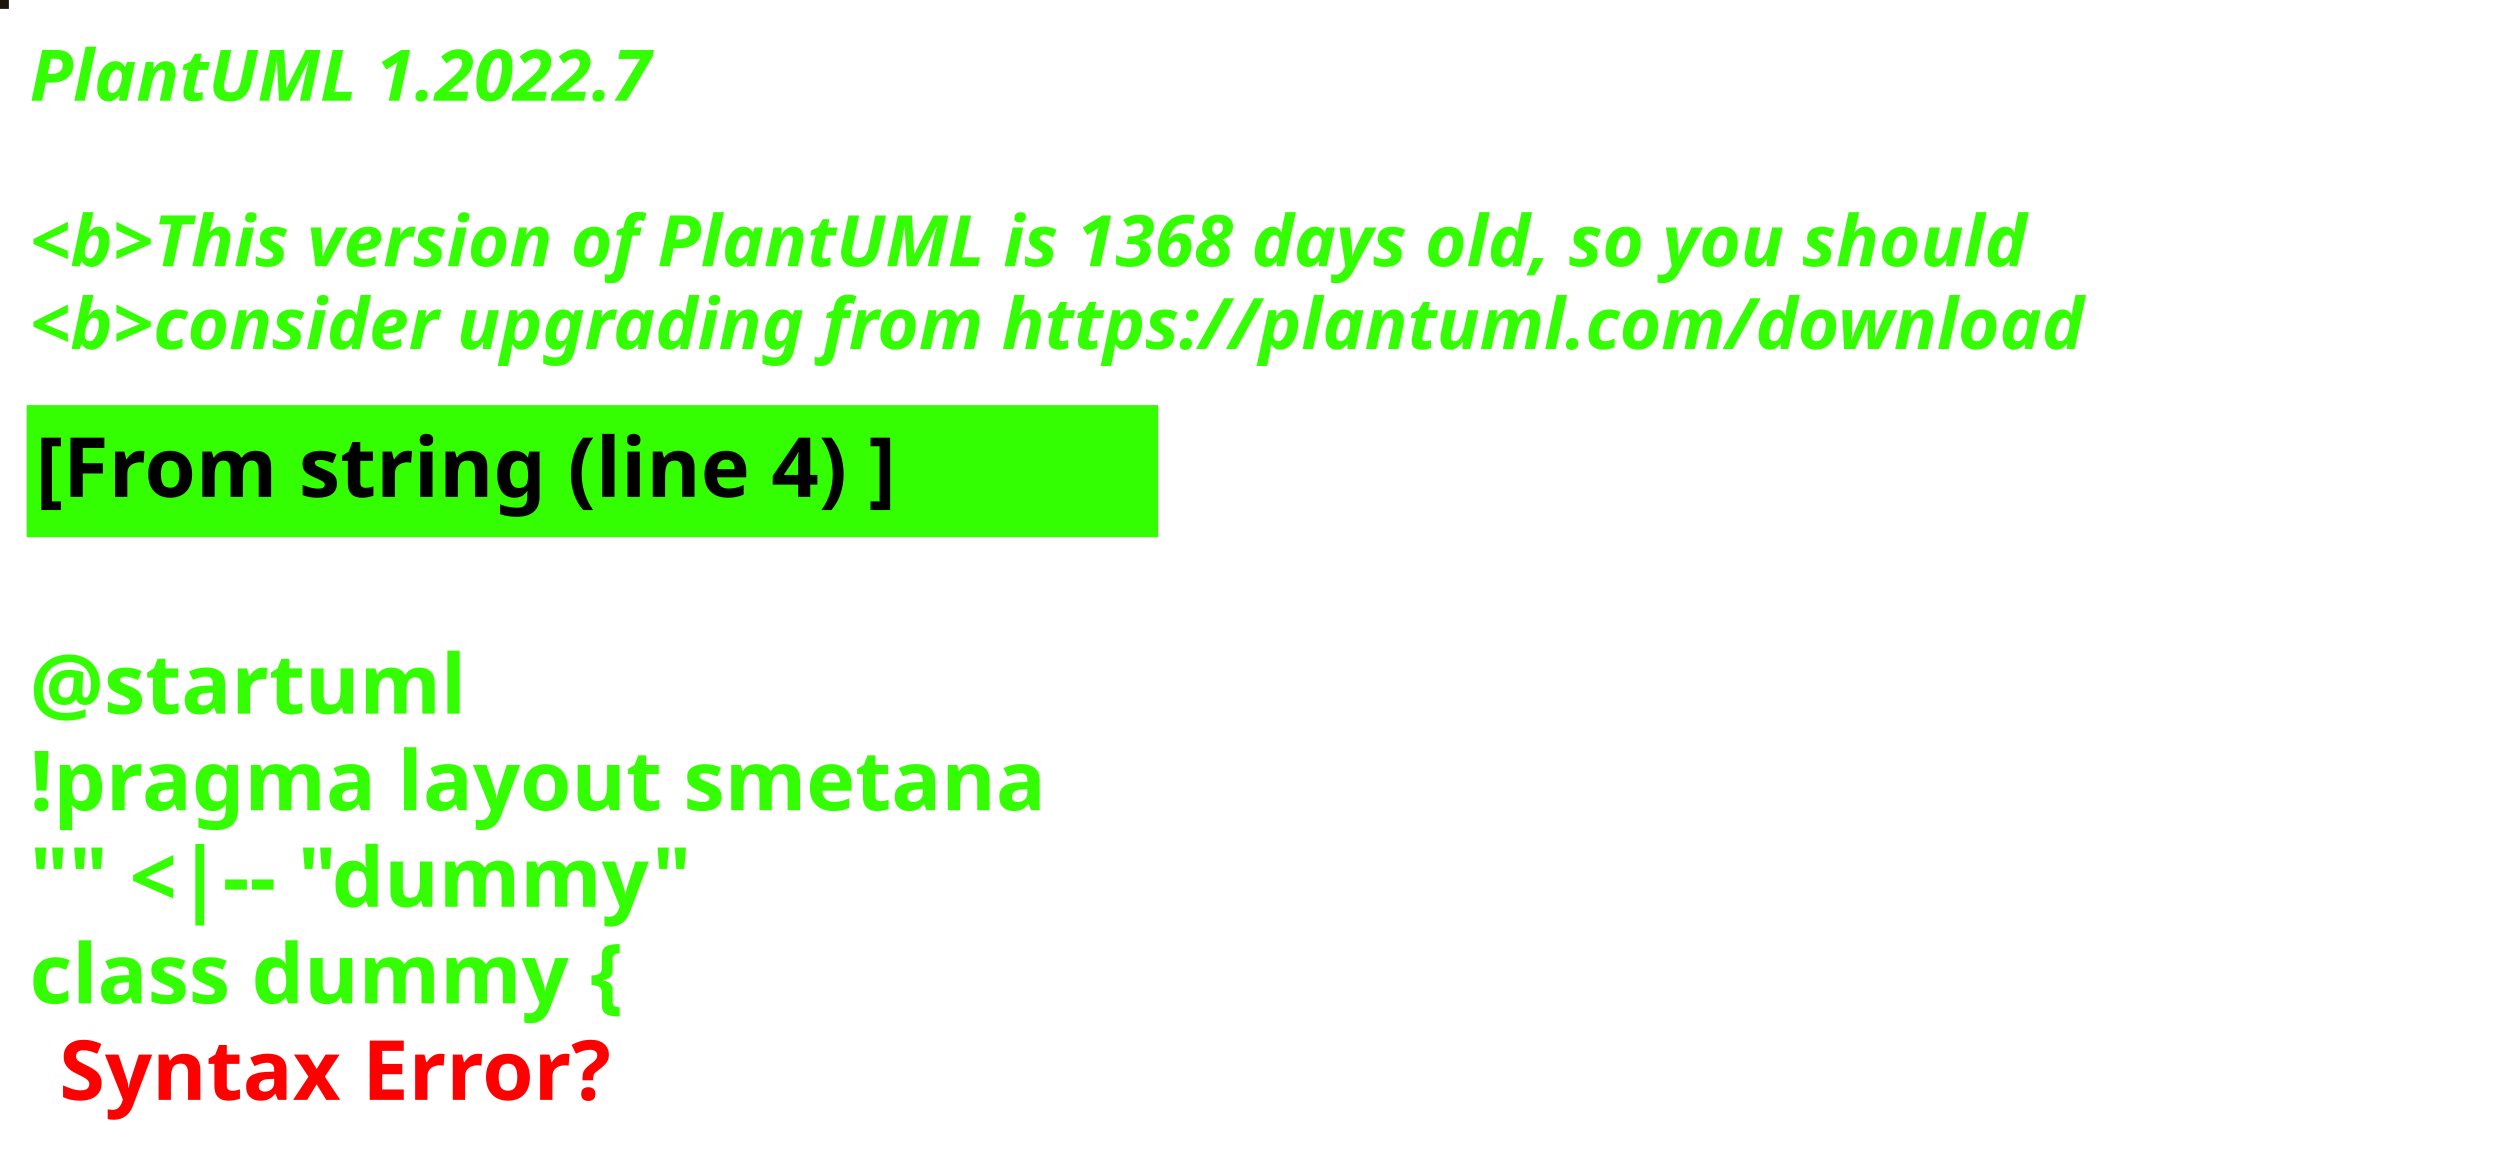
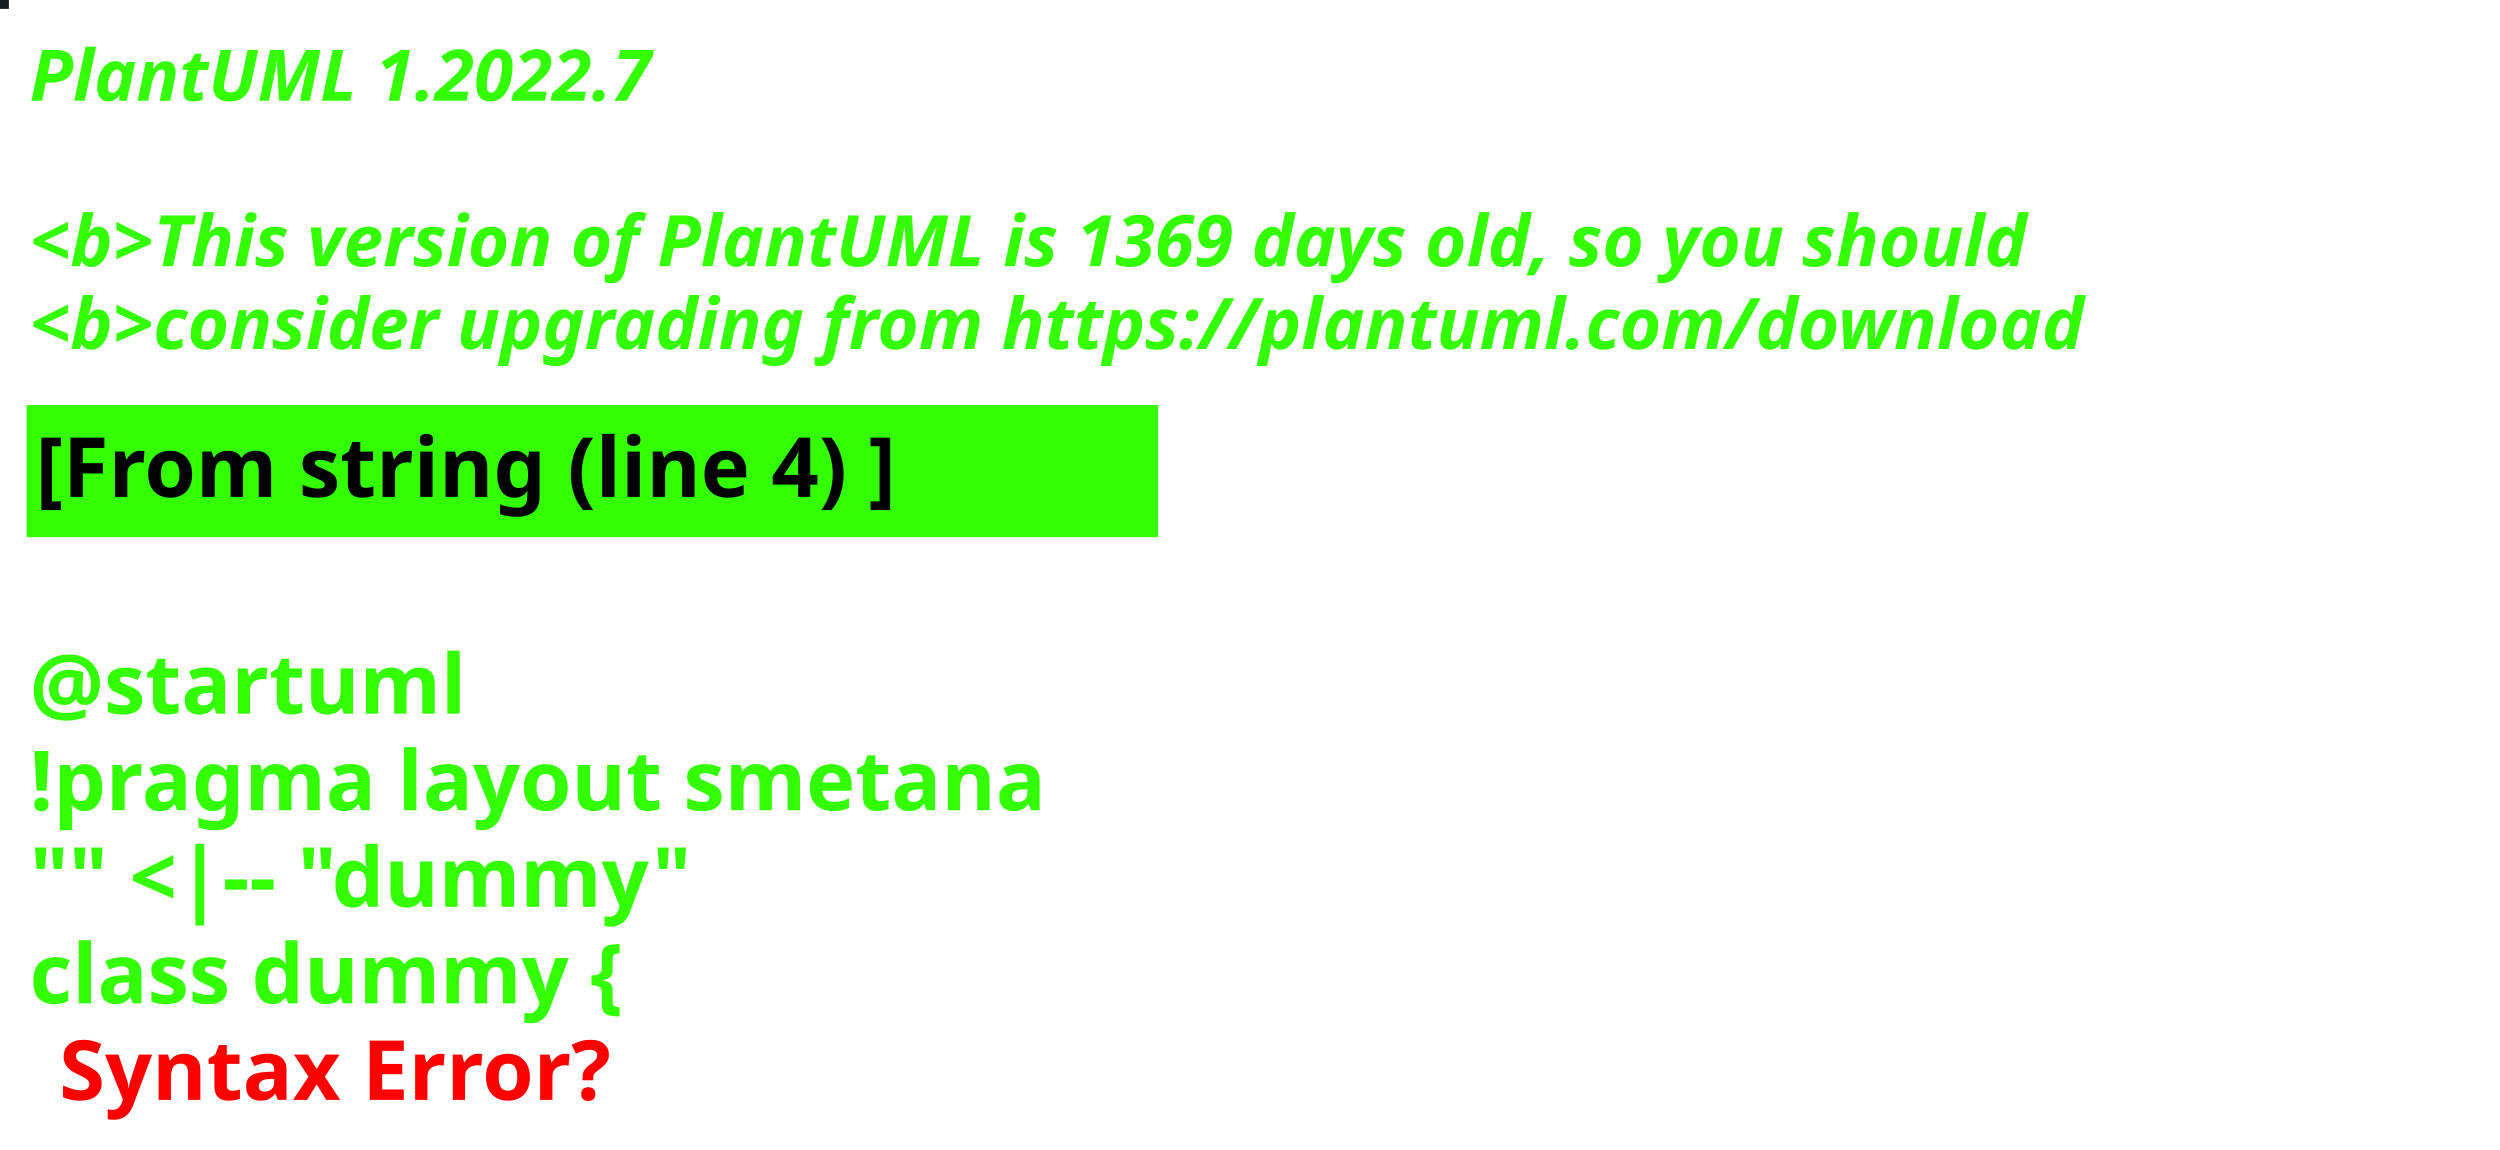
<svg xmlns="http://www.w3.org/2000/svg" contentStyleType="text/css" height="194px" preserveAspectRatio="none" style="width:422px;height:194px;background:#000000;" version="1.1" viewBox="0 0 422 194" width="422px" zoomAndPan="magnify">
  <defs />
  <g>
-     <rect fill="#1D160F" height="1" style="stroke:#1D160F;stroke-width:1.0;" width="1" x="0" y="0" />
+     <rect fill="#141E1C" height="1" style="stroke:#141E1C;stroke-width:1.0;" width="1" x="0" y="0" />
    <text fill="#33FF02" font-family="sans-serif" font-size="12" font-style="italic" font-weight="bold" lengthAdjust="spacing" textLength="127" x="5" y="17">PlantUML 1.2022.7</text>
    <text fill="#33FF02" font-family="sans-serif" font-size="12" font-style="italic" font-weight="bold" lengthAdjust="spacing" textLength="4" x="5" y="30.969"> </text>
-     <text fill="#33FF02" font-family="sans-serif" font-size="12" font-style="italic" font-weight="bold" lengthAdjust="spacing" textLength="407" x="5" y="44.938">&lt;b&gt;This version of PlantUML is 1368 days old, so you should</text>
+     <text fill="#33FF02" font-family="sans-serif" font-size="12" font-style="italic" font-weight="bold" lengthAdjust="spacing" textLength="407" x="5" y="44.938">&lt;b&gt;This version of PlantUML is 1369 days old, so you should</text>
    <text fill="#33FF02" font-family="sans-serif" font-size="12" font-style="italic" font-weight="bold" lengthAdjust="spacing" textLength="408" x="5" y="58.906">&lt;b&gt;consider upgrading from https://plantuml.com/download</text>
    <rect fill="#33FF02" height="21.297" style="stroke:#33FF02;stroke-width:1.0;" width="190" x="5" y="68.875" />
    <text fill="#000000" font-family="sans-serif" font-size="14" font-weight="bold" lengthAdjust="spacing" textLength="168" x="6" y="83.875">[From string (line 4) ]</text>
    <text fill="#33FF02" font-family="sans-serif" font-size="14" font-weight="bold" lengthAdjust="spacing" textLength="5" x="5" y="104.172"> </text>
    <text fill="#33FF02" font-family="sans-serif" font-size="14" font-weight="bold" lengthAdjust="spacing" textLength="79" x="5" y="120.469">@startuml</text>
    <text fill="#33FF02" font-family="sans-serif" font-size="14" font-weight="bold" lengthAdjust="spacing" textLength="190" x="5" y="136.766">!pragma layout smetana</text>
    <text fill="#33FF02" font-family="sans-serif" font-size="14" font-weight="bold" lengthAdjust="spacing" textLength="124" x="5" y="153.062">"" &lt;|-- "dummy"</text>
    <text fill="#33FF02" font-family="sans-serif" font-size="14" font-weight="bold" lengthAdjust="spacing" text-decoration="wavy underline" textLength="117" x="5" y="169.359">class dummy {</text>
    <text fill="#FF0000" font-family="sans-serif" font-size="14" font-weight="bold" lengthAdjust="spacing" textLength="106" x="10" y="185.656">Syntax Error?</text>
  </g>
</svg>
